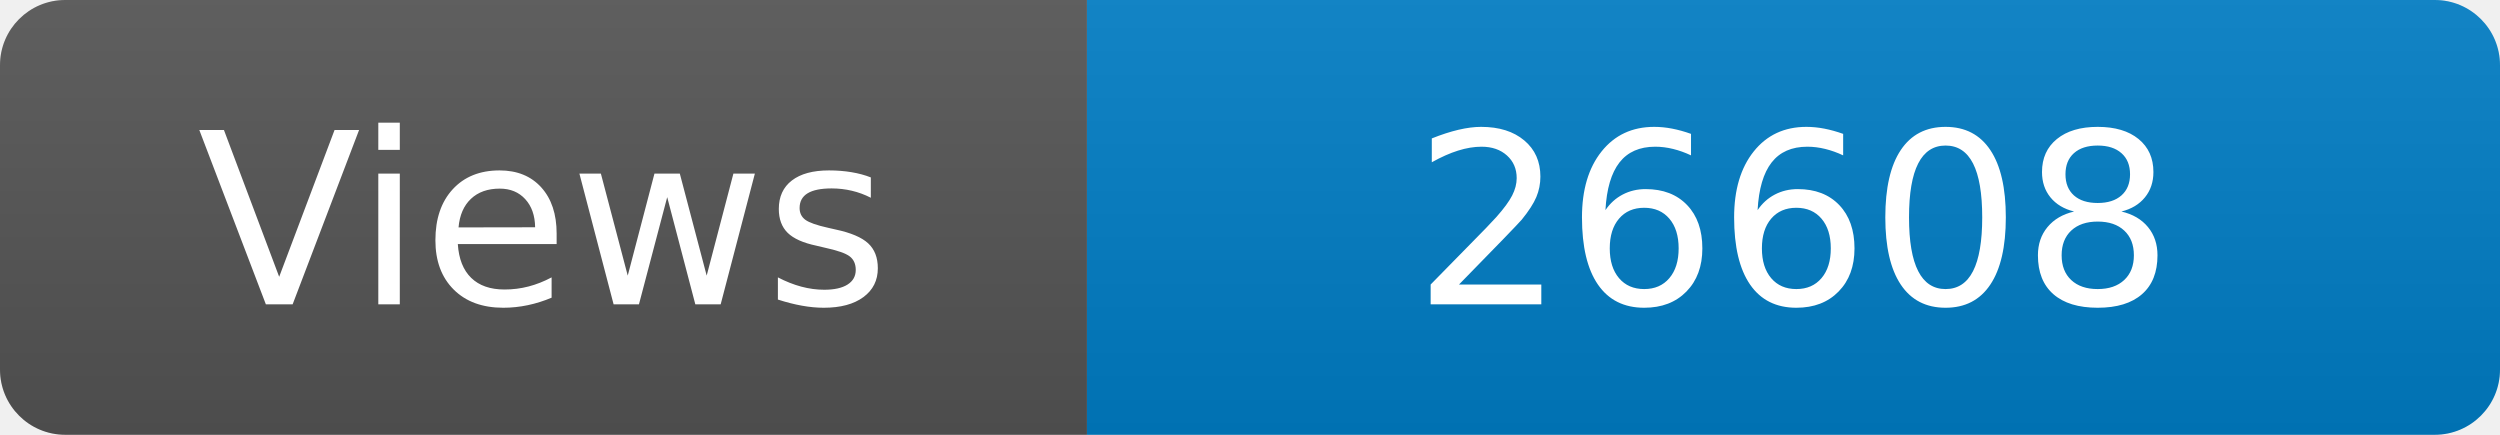
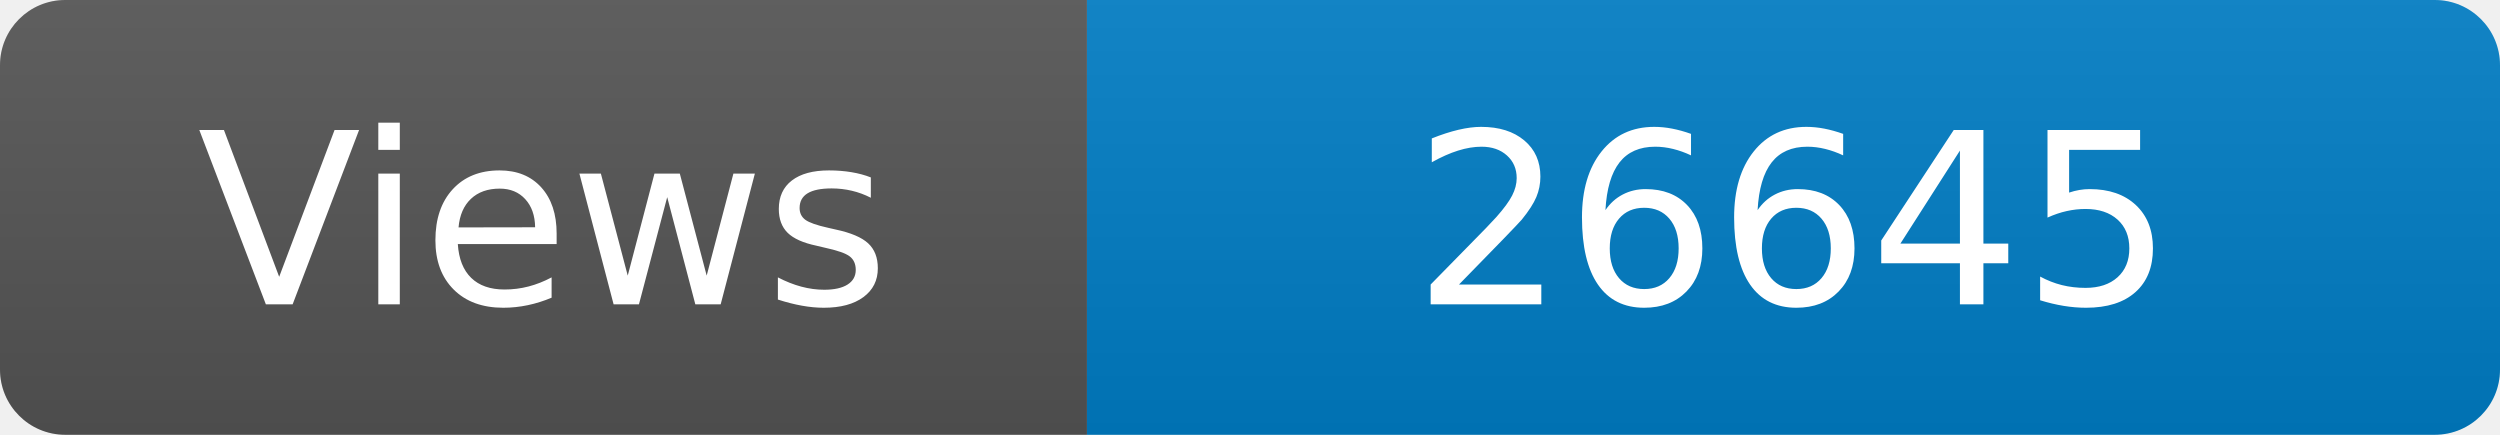
<svg xmlns="http://www.w3.org/2000/svg" width="115" height="20" role="img" aria-label="Maintained?: yes">
  <linearGradient id="s" x2="0" y2="100%">
    <stop offset="0" stop-color="#bbb" stop-opacity=".1" />
    <stop offset="1" stop-opacity=".1" />
  </linearGradient>
  <clipPath id="r">
    <rect width="115" height="20" rx="3" fill="#fff" />
  </clipPath>
  <g clip-path="url(#r)">
    <rect width="50" height="20" fill="#555" />
    <rect x="50" width="160" height="20" fill="#007ec6" />
    <rect width="115" height="20" fill="url(#s)" />
  </g>
  <g fill="#fff" text-anchor="middle" font-family="Verdana,Geneva,DejaVu Sans,sans-serif" font-size="110">
    <text x="250" y="140" transform="scale(.1)" fill="#fff">Views</text>
-     <text x="825" y="140" transform="scale(.1)" fill="#fff">26608</text>
+     <text x="825" y="140" transform="scale(.1)" fill="#fff">26645</text>
  </g>
</svg>
